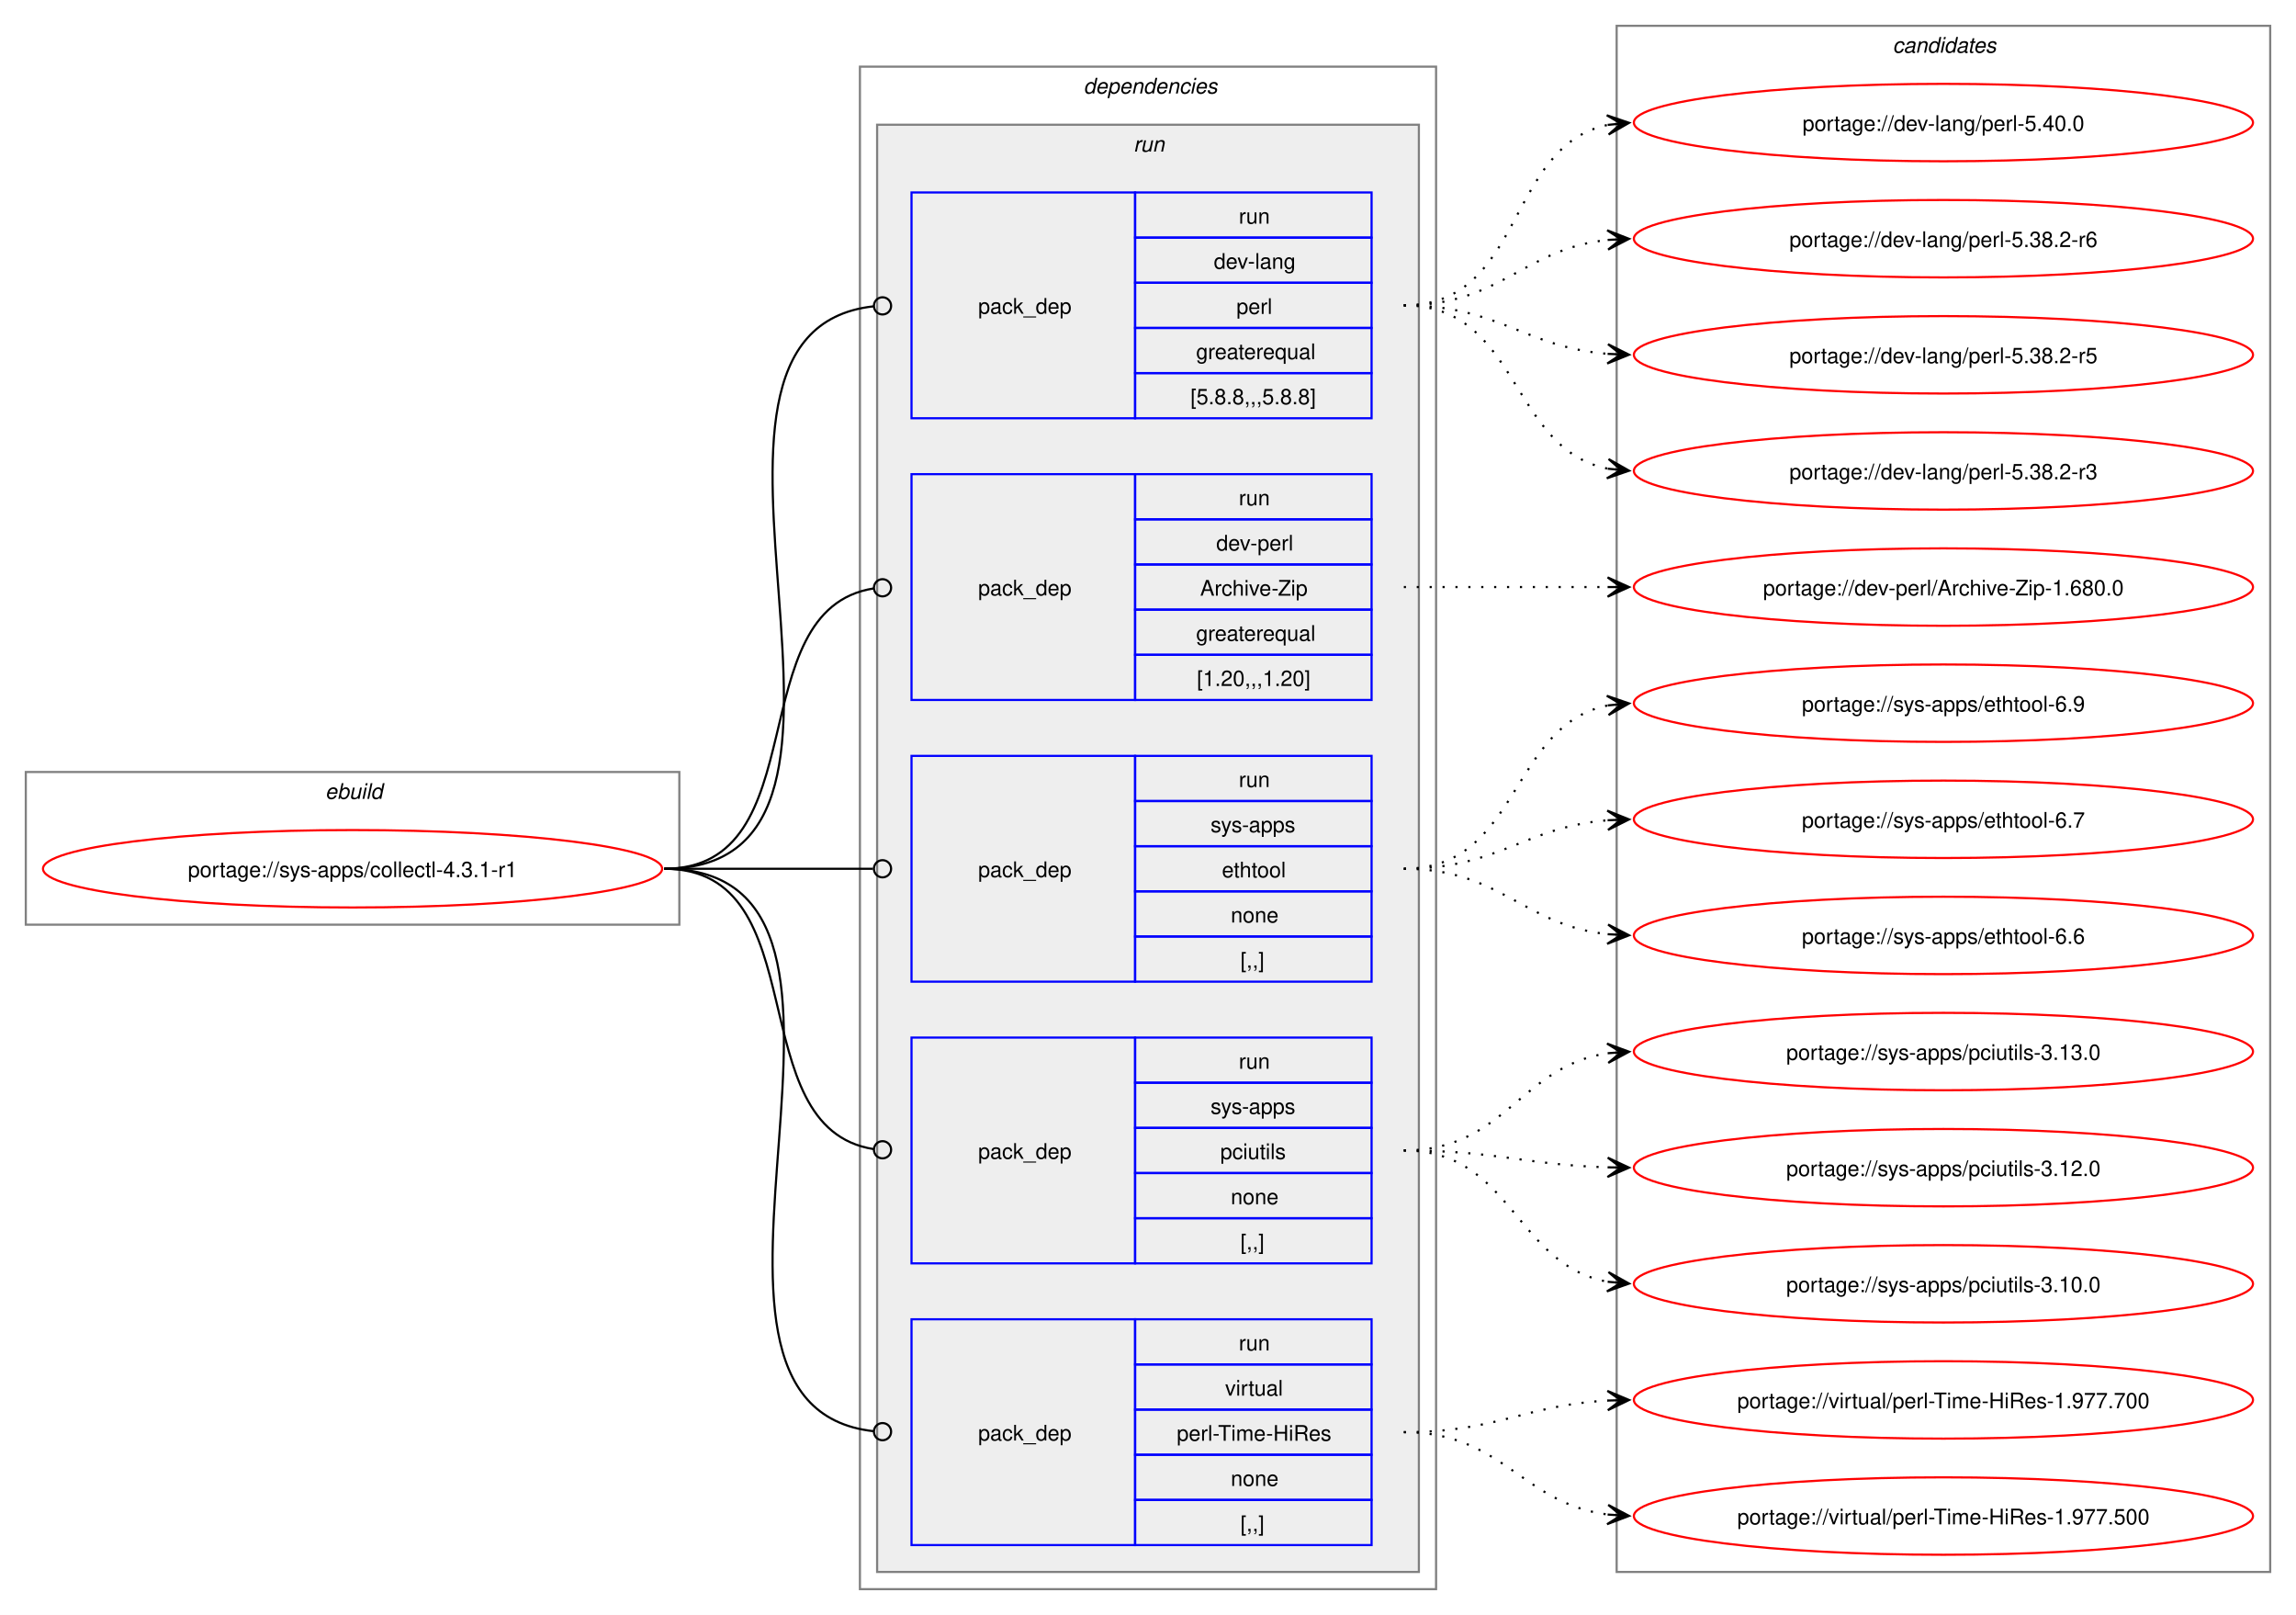
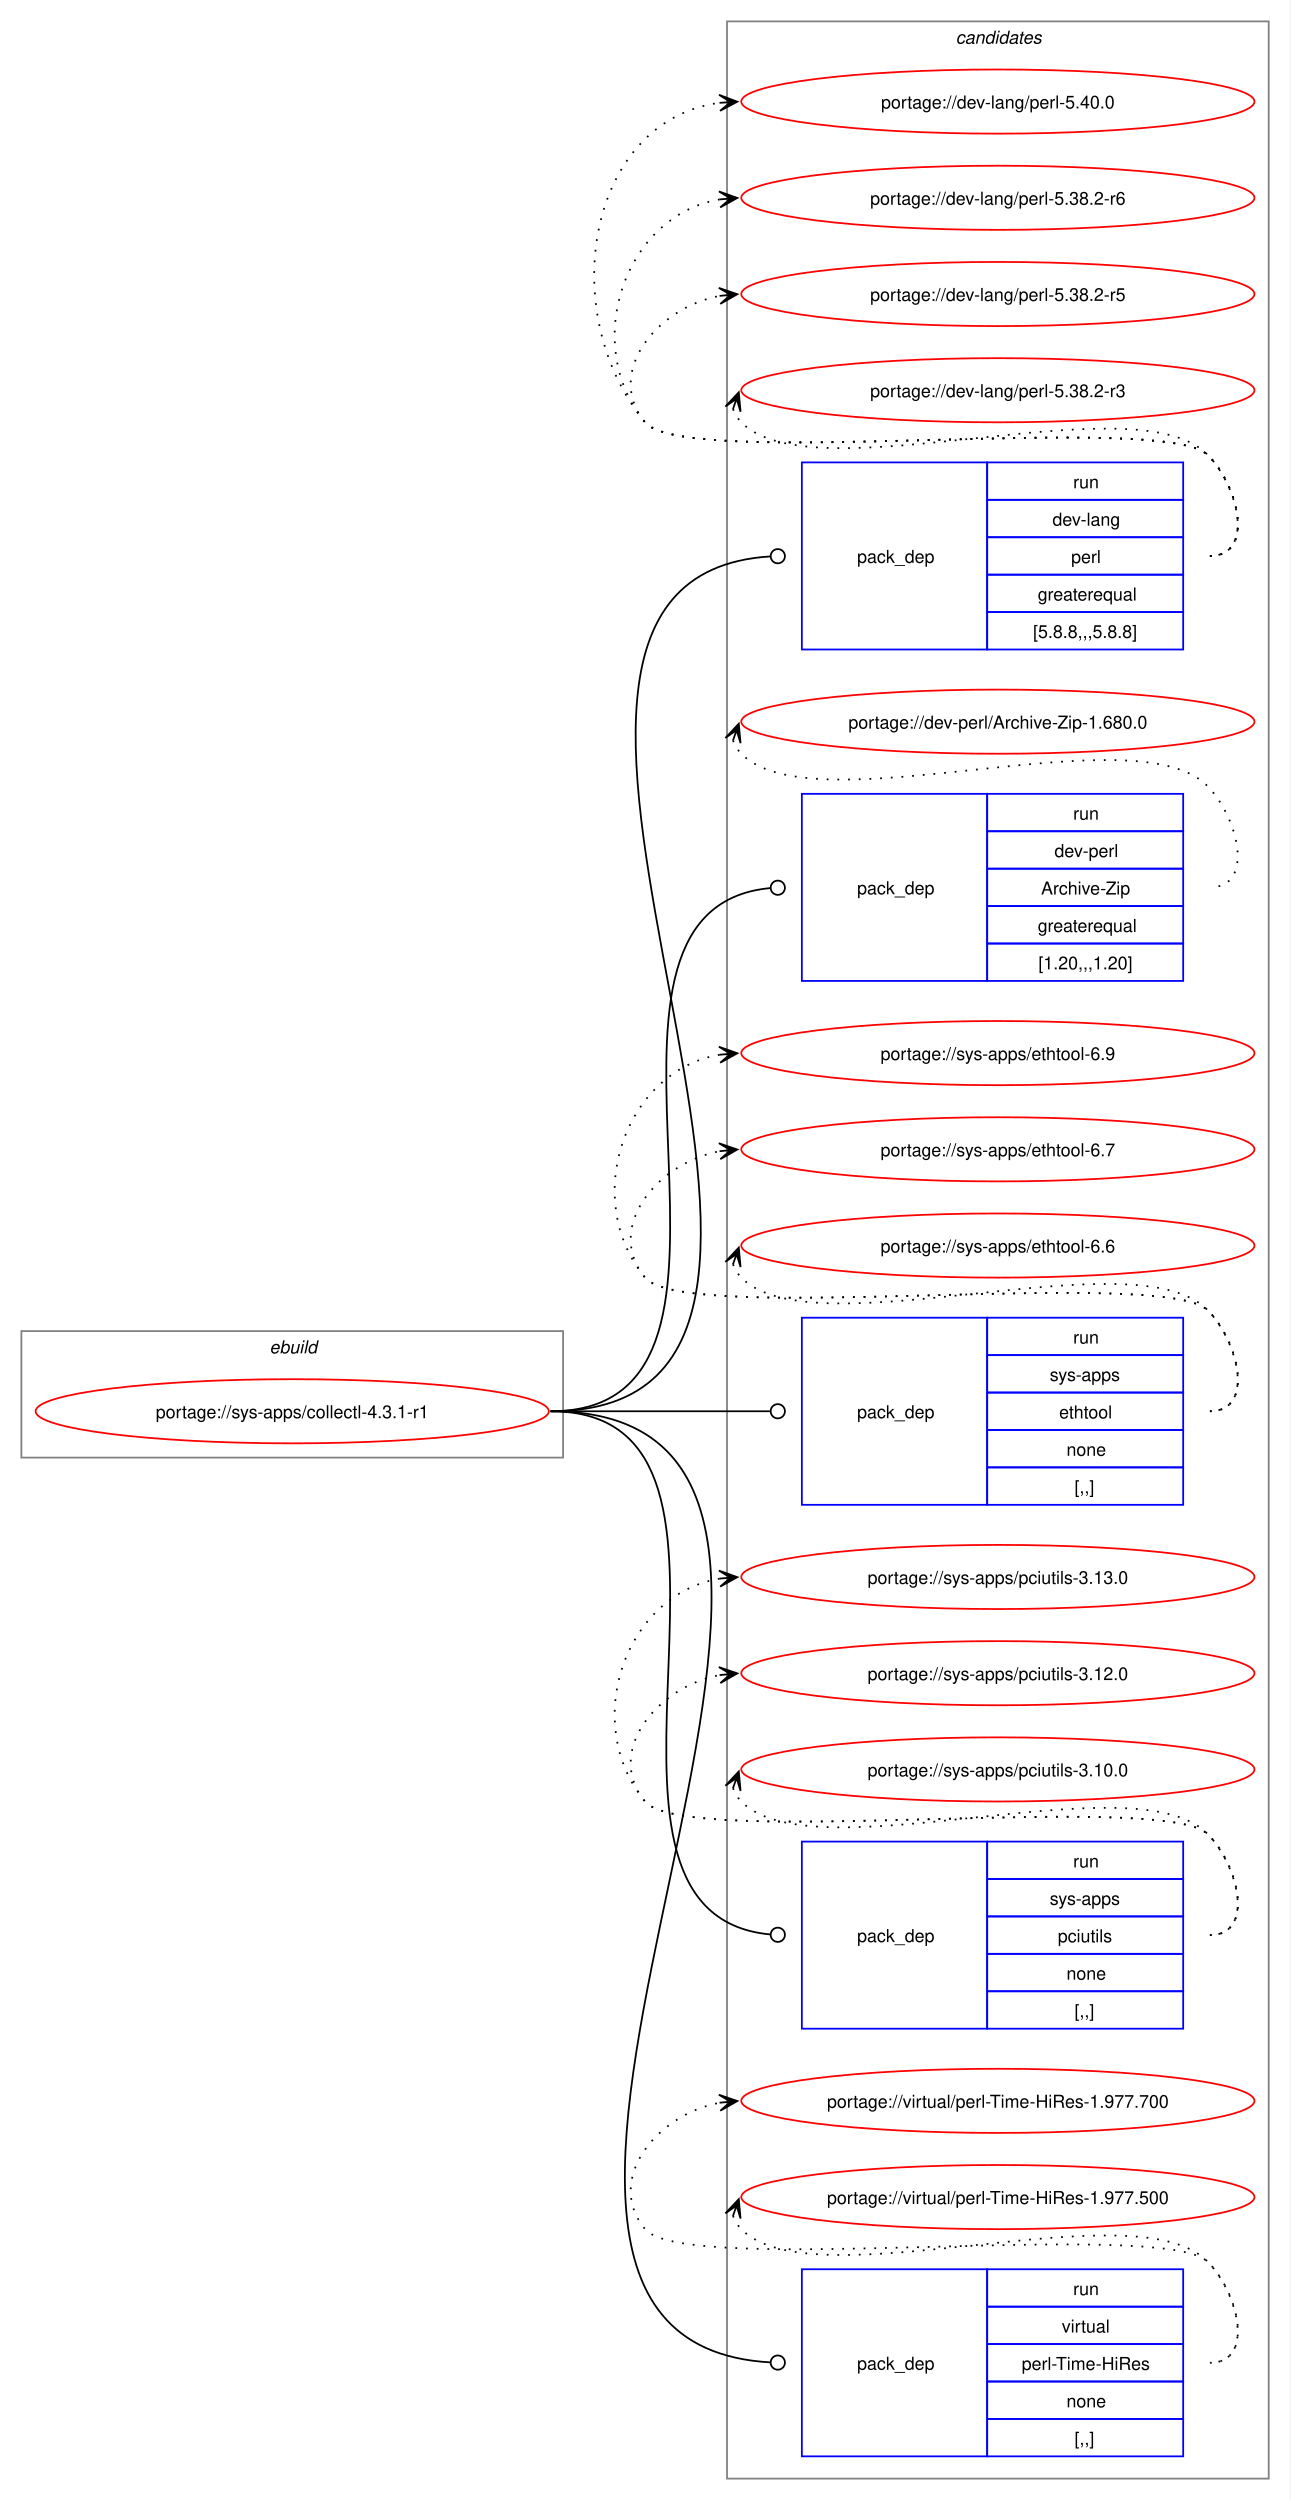
- <svg xmlns="http://www.w3.org/2000/svg" xmlns:xlink="http://www.w3.org/1999/xlink" width="1068pt" height="751pt" viewBox="0.00 0.00 1068.00 751.00">
-   <g id="graph0" class="graph" transform="scale(1 1) rotate(0) translate(4 747)">
-     <polygon fill="white" stroke="none" points="-4,4 -4,-747 1064,-747 1064,4 -4,4" />
+ <svg xmlns="http://www.w3.org/2000/svg" xmlns:xlink="http://www.w3.org/1999/xlink" width="724pt" height="1403pt" viewBox="0.00 0.00 724.00 1403.00">
+   <g id="graph0" class="graph" transform="scale(1 1) rotate(0) translate(4 1399)">
+     <polygon fill="white" stroke="none" points="-4,4 -4,-1399 720,-1399 720,4 -4,4" />
+     <g id="clust11" class="cluster">
+       <polygon fill="none" stroke="gray" points="404,-8 404,-1387 708,-1387 708,-8 404,-8" />
+       <text text-anchor="start" x="532.38" y="-1374.5" font-family="Helvetica,sans-Serif" font-style="italic" font-size="10.00">candidates</text>
+     </g>
    <g id="clust1" class="cluster">
-       <polygon fill="none" stroke="gray" points="8,-317 8,-388 312,-388 312,-317 8,-317" />
-       <text text-anchor="start" x="147.25" y="-375.5" font-family="Helvetica,sans-Serif" font-style="italic" font-size="10.00">ebuild</text>
-     </g>
-     <g id="clust2" class="cluster">
-       <polygon fill="none" stroke="gray" points="396,-8 396,-716 664,-716 664,-8 396,-8" />
-       <text text-anchor="start" x="500" y="-703.5" font-family="Helvetica,sans-Serif" font-style="italic" font-size="10.00">dependencies</text>
-     </g>
-     <g id="clust5" class="cluster">
-       <polygon fill="#eeeeee" stroke="gray" points="404,-16 404,-689 656,-689 656,-16 404,-16" />
-       <text text-anchor="start" x="523.25" y="-676.5" font-family="Helvetica,sans-Serif" font-style="italic" font-size="10.00">run</text>
-     </g>
-     <g id="clust11" class="cluster">
-       <polygon fill="none" stroke="gray" points="748,-16 748,-735 1052,-735 1052,-16 748,-16" />
-       <text text-anchor="start" x="876.38" y="-722.5" font-family="Helvetica,sans-Serif" font-style="italic" font-size="10.00">candidates</text>
+       <polygon fill="none" stroke="gray" points="8,-581 8,-652 312,-652 312,-581 8,-581" />
+       <text text-anchor="start" x="147.25" y="-639.5" font-family="Helvetica,sans-Serif" font-style="italic" font-size="10.00">ebuild</text>
    </g>
    <g id="node1" class="node">
      <g id="a_node1">
        <a xlink:href="../sys-apps/collectl-4.3.1-r1.svg" xlink:title="portage://sys-apps/collectl-4.3.1-r1">
-           <ellipse fill="none" stroke="red" cx="160" cy="-343" rx="144" ry="18" />
-           <text text-anchor="middle" x="160" y="-339.12" font-family="Helvetica,sans-Serif" font-size="10.00">portage://sys-apps/collectl-4.3.1-r1</text>
+           <ellipse fill="none" stroke="red" cx="160" cy="-607" rx="144" ry="18" />
+           <text text-anchor="middle" x="160" y="-603.12" font-family="Helvetica,sans-Serif" font-size="10.00">portage://sys-apps/collectl-4.3.1-r1</text>
        </a>
      </g>
    </g>
    <g id="node2" class="node">
-       <polygon fill="none" stroke="blue" points="420,-552.5 420,-657.5 524,-657.5 524,-552.5 420,-552.5" />
-       <text text-anchor="start" x="451" y="-601.12" font-family="Helvetica,sans-Serif" font-size="10.00">pack_dep</text>
-       <polygon fill="none" stroke="blue" points="524,-636.5 524,-657.5 634,-657.5 634,-636.5 524,-636.5" />
-       <text text-anchor="start" x="572.25" y="-643" font-family="Helvetica,sans-Serif" font-size="10.00">run</text>
-       <polygon fill="none" stroke="blue" points="524,-615.5 524,-636.5 634,-636.5 634,-615.5 524,-615.5" />
-       <text text-anchor="start" x="560.62" y="-622" font-family="Helvetica,sans-Serif" font-size="10.00">dev-lang</text>
-       <polygon fill="none" stroke="blue" points="524,-594.5 524,-615.5 634,-615.5 634,-594.5 524,-594.5" />
-       <text text-anchor="start" x="571.12" y="-601" font-family="Helvetica,sans-Serif" font-size="10.00">perl</text>
-       <polygon fill="none" stroke="blue" points="524,-573.5 524,-594.5 634,-594.5 634,-573.5 524,-573.5" />
-       <text text-anchor="start" x="552.38" y="-580" font-family="Helvetica,sans-Serif" font-size="10.00">greaterequal</text>
-       <polygon fill="none" stroke="blue" points="524,-552.5 524,-573.5 634,-573.5 634,-552.5 524,-552.5" />
-       <text text-anchor="start" x="549.75" y="-559" font-family="Helvetica,sans-Serif" font-size="10.00">[5.8.8,,,5.8.8]</text>
+       <polygon fill="none" stroke="blue" points="446,-1034.5 446,-1139.5 550,-1139.5 550,-1034.5 446,-1034.5" />
+       <text text-anchor="start" x="477" y="-1083.12" font-family="Helvetica,sans-Serif" font-size="10.00">pack_dep</text>
+       <polygon fill="none" stroke="blue" points="550,-1118.5 550,-1139.5 660,-1139.5 660,-1118.5 550,-1118.5" />
+       <text text-anchor="start" x="598.25" y="-1125" font-family="Helvetica,sans-Serif" font-size="10.00">run</text>
+       <polygon fill="none" stroke="blue" points="550,-1097.5 550,-1118.5 660,-1118.5 660,-1097.5 550,-1097.5" />
+       <text text-anchor="start" x="586.62" y="-1104" font-family="Helvetica,sans-Serif" font-size="10.00">dev-lang</text>
+       <polygon fill="none" stroke="blue" points="550,-1076.5 550,-1097.5 660,-1097.5 660,-1076.5 550,-1076.5" />
+       <text text-anchor="start" x="597.12" y="-1083" font-family="Helvetica,sans-Serif" font-size="10.00">perl</text>
+       <polygon fill="none" stroke="blue" points="550,-1055.5 550,-1076.5 660,-1076.5 660,-1055.5 550,-1055.5" />
+       <text text-anchor="start" x="578.38" y="-1062" font-family="Helvetica,sans-Serif" font-size="10.00">greaterequal</text>
+       <polygon fill="none" stroke="blue" points="550,-1034.5 550,-1055.5 660,-1055.5 660,-1034.5 550,-1034.5" />
+       <text text-anchor="start" x="575.75" y="-1041" font-family="Helvetica,sans-Serif" font-size="10.00">[5.8.8,,,5.8.8]</text>
    </g>
    <g id="edge1" class="edge">
-       <path fill="none" stroke="black" d="M305,-343C427.55,-343 292.32,-592.36 402.28,-604.54" />
-       <ellipse fill="none" stroke="black" cx="406.51" cy="-604.76" rx="4" ry="4" />
+       <path fill="none" stroke="black" d="M305,-607C523.23,-607 224.14,-1073.96 428.22,-1086.73" />
+       <ellipse fill="none" stroke="black" cx="432.5" cy="-1086.86" rx="4" ry="4" />
    </g>
    <g id="node3" class="node">
-       <polygon fill="none" stroke="blue" points="420,-421.5 420,-526.5 524,-526.5 524,-421.5 420,-421.5" />
-       <text text-anchor="start" x="451" y="-470.12" font-family="Helvetica,sans-Serif" font-size="10.00">pack_dep</text>
-       <polygon fill="none" stroke="blue" points="524,-505.5 524,-526.5 634,-526.5 634,-505.5 524,-505.5" />
-       <text text-anchor="start" x="572.25" y="-512" font-family="Helvetica,sans-Serif" font-size="10.00">run</text>
-       <polygon fill="none" stroke="blue" points="524,-484.5 524,-505.5 634,-505.5 634,-484.5 524,-484.5" />
-       <text text-anchor="start" x="561.75" y="-491" font-family="Helvetica,sans-Serif" font-size="10.00">dev-perl</text>
-       <polygon fill="none" stroke="blue" points="524,-463.5 524,-484.5 634,-484.5 634,-463.5 524,-463.5" />
-       <text text-anchor="start" x="554.25" y="-470" font-family="Helvetica,sans-Serif" font-size="10.00">Archive-Zip</text>
-       <polygon fill="none" stroke="blue" points="524,-442.5 524,-463.5 634,-463.5 634,-442.5 524,-442.5" />
-       <text text-anchor="start" x="552.38" y="-449" font-family="Helvetica,sans-Serif" font-size="10.00">greaterequal</text>
-       <polygon fill="none" stroke="blue" points="524,-421.5 524,-442.5 634,-442.5 634,-421.5 524,-421.5" />
-       <text text-anchor="start" x="552.75" y="-428" font-family="Helvetica,sans-Serif" font-size="10.00">[1.20,,,1.20]</text>
+       <polygon fill="none" stroke="blue" points="446,-848.5 446,-953.5 550,-953.5 550,-848.5 446,-848.5" />
+       <text text-anchor="start" x="477" y="-897.12" font-family="Helvetica,sans-Serif" font-size="10.00">pack_dep</text>
+       <polygon fill="none" stroke="blue" points="550,-932.5 550,-953.5 660,-953.5 660,-932.5 550,-932.5" />
+       <text text-anchor="start" x="598.25" y="-939" font-family="Helvetica,sans-Serif" font-size="10.00">run</text>
+       <polygon fill="none" stroke="blue" points="550,-911.5 550,-932.5 660,-932.5 660,-911.5 550,-911.5" />
+       <text text-anchor="start" x="587.75" y="-918" font-family="Helvetica,sans-Serif" font-size="10.00">dev-perl</text>
+       <polygon fill="none" stroke="blue" points="550,-890.5 550,-911.5 660,-911.5 660,-890.5 550,-890.5" />
+       <text text-anchor="start" x="580.25" y="-897" font-family="Helvetica,sans-Serif" font-size="10.00">Archive-Zip</text>
+       <polygon fill="none" stroke="blue" points="550,-869.5 550,-890.5 660,-890.5 660,-869.5 550,-869.5" />
+       <text text-anchor="start" x="578.38" y="-876" font-family="Helvetica,sans-Serif" font-size="10.00">greaterequal</text>
+       <polygon fill="none" stroke="blue" points="550,-848.5 550,-869.5 660,-869.5 660,-848.5 550,-848.5" />
+       <text text-anchor="start" x="578.75" y="-855" font-family="Helvetica,sans-Serif" font-size="10.00">[1.20,,,1.20]</text>
    </g>
    <g id="edge2" class="edge">
-       <path fill="none" stroke="black" d="M305,-343C376.82,-343 339.5,-463.47 402.37,-473.36" />
-       <ellipse fill="none" stroke="black" cx="406.51" cy="-473.67" rx="4" ry="4" />
+       <path fill="none" stroke="black" d="M305,-607C445.16,-607 300.27,-888.5 428.17,-900.6" />
+       <ellipse fill="none" stroke="black" cx="432.5" cy="-900.8" rx="4" ry="4" />
    </g>
    <g id="node4" class="node">
-       <polygon fill="none" stroke="blue" points="420,-290.5 420,-395.5 524,-395.5 524,-290.5 420,-290.5" />
-       <text text-anchor="start" x="451" y="-339.12" font-family="Helvetica,sans-Serif" font-size="10.00">pack_dep</text>
-       <polygon fill="none" stroke="blue" points="524,-374.5 524,-395.5 634,-395.5 634,-374.5 524,-374.5" />
-       <text text-anchor="start" x="572.25" y="-381" font-family="Helvetica,sans-Serif" font-size="10.00">run</text>
-       <polygon fill="none" stroke="blue" points="524,-353.5 524,-374.5 634,-374.5 634,-353.5 524,-353.5" />
-       <text text-anchor="start" x="559.12" y="-360" font-family="Helvetica,sans-Serif" font-size="10.00">sys-apps</text>
-       <polygon fill="none" stroke="blue" points="524,-332.5 524,-353.5 634,-353.5 634,-332.5 524,-332.5" />
-       <text text-anchor="start" x="564.38" y="-339" font-family="Helvetica,sans-Serif" font-size="10.00">ethtool</text>
-       <polygon fill="none" stroke="blue" points="524,-311.5 524,-332.5 634,-332.5 634,-311.5 524,-311.5" />
-       <text text-anchor="start" x="568.5" y="-318" font-family="Helvetica,sans-Serif" font-size="10.00">none</text>
-       <polygon fill="none" stroke="blue" points="524,-290.5 524,-311.5 634,-311.5 634,-290.5 524,-290.5" />
-       <text text-anchor="start" x="573" y="-297" font-family="Helvetica,sans-Serif" font-size="10.00">[,,]</text>
+       <polygon fill="none" stroke="blue" points="446,-554.5 446,-659.5 550,-659.5 550,-554.5 446,-554.5" />
+       <text text-anchor="start" x="477" y="-603.12" font-family="Helvetica,sans-Serif" font-size="10.00">pack_dep</text>
+       <polygon fill="none" stroke="blue" points="550,-638.5 550,-659.5 660,-659.5 660,-638.5 550,-638.5" />
+       <text text-anchor="start" x="598.25" y="-645" font-family="Helvetica,sans-Serif" font-size="10.00">run</text>
+       <polygon fill="none" stroke="blue" points="550,-617.5 550,-638.5 660,-638.5 660,-617.5 550,-617.5" />
+       <text text-anchor="start" x="585.12" y="-624" font-family="Helvetica,sans-Serif" font-size="10.00">sys-apps</text>
+       <polygon fill="none" stroke="blue" points="550,-596.5 550,-617.5 660,-617.5 660,-596.5 550,-596.5" />
+       <text text-anchor="start" x="590.38" y="-603" font-family="Helvetica,sans-Serif" font-size="10.00">ethtool</text>
+       <polygon fill="none" stroke="blue" points="550,-575.5 550,-596.5 660,-596.5 660,-575.5 550,-575.5" />
+       <text text-anchor="start" x="594.5" y="-582" font-family="Helvetica,sans-Serif" font-size="10.00">none</text>
+       <polygon fill="none" stroke="blue" points="550,-554.5 550,-575.5 660,-575.5 660,-554.5 550,-554.5" />
+       <text text-anchor="start" x="599" y="-561" font-family="Helvetica,sans-Serif" font-size="10.00">[,,]</text>
    </g>
    <g id="edge3" class="edge">
-       <path fill="none" stroke="black" d="M305,-343C348.98,-343 362.17,-343 402.06,-343" />
-       <ellipse fill="none" stroke="black" cx="406.5" cy="-343" rx="4" ry="4" />
+       <path fill="none" stroke="black" d="M305,-607C360.57,-607 376.66,-607 428.07,-607" />
+       <ellipse fill="none" stroke="black" cx="432.5" cy="-607" rx="4" ry="4" />
    </g>
    <g id="node5" class="node">
-       <polygon fill="none" stroke="blue" points="420,-159.5 420,-264.5 524,-264.5 524,-159.5 420,-159.5" />
-       <text text-anchor="start" x="451" y="-208.12" font-family="Helvetica,sans-Serif" font-size="10.00">pack_dep</text>
-       <polygon fill="none" stroke="blue" points="524,-243.5 524,-264.5 634,-264.5 634,-243.5 524,-243.5" />
-       <text text-anchor="start" x="572.25" y="-250" font-family="Helvetica,sans-Serif" font-size="10.00">run</text>
-       <polygon fill="none" stroke="blue" points="524,-222.5 524,-243.5 634,-243.5 634,-222.5 524,-222.5" />
-       <text text-anchor="start" x="559.12" y="-229" font-family="Helvetica,sans-Serif" font-size="10.00">sys-apps</text>
-       <polygon fill="none" stroke="blue" points="524,-201.5 524,-222.5 634,-222.5 634,-201.5 524,-201.5" />
-       <text text-anchor="start" x="563.62" y="-208" font-family="Helvetica,sans-Serif" font-size="10.00">pciutils</text>
-       <polygon fill="none" stroke="blue" points="524,-180.5 524,-201.5 634,-201.5 634,-180.5 524,-180.5" />
-       <text text-anchor="start" x="568.5" y="-187" font-family="Helvetica,sans-Serif" font-size="10.00">none</text>
-       <polygon fill="none" stroke="blue" points="524,-159.5 524,-180.5 634,-180.5 634,-159.5 524,-159.5" />
-       <text text-anchor="start" x="573" y="-166" font-family="Helvetica,sans-Serif" font-size="10.00">[,,]</text>
+       <polygon fill="none" stroke="blue" points="446,-260.5 446,-365.5 550,-365.5 550,-260.5 446,-260.5" />
+       <text text-anchor="start" x="477" y="-309.12" font-family="Helvetica,sans-Serif" font-size="10.00">pack_dep</text>
+       <polygon fill="none" stroke="blue" points="550,-344.5 550,-365.5 660,-365.5 660,-344.5 550,-344.5" />
+       <text text-anchor="start" x="598.25" y="-351" font-family="Helvetica,sans-Serif" font-size="10.00">run</text>
+       <polygon fill="none" stroke="blue" points="550,-323.5 550,-344.5 660,-344.5 660,-323.5 550,-323.5" />
+       <text text-anchor="start" x="585.12" y="-330" font-family="Helvetica,sans-Serif" font-size="10.00">sys-apps</text>
+       <polygon fill="none" stroke="blue" points="550,-302.5 550,-323.5 660,-323.5 660,-302.5 550,-302.5" />
+       <text text-anchor="start" x="589.62" y="-309" font-family="Helvetica,sans-Serif" font-size="10.00">pciutils</text>
+       <polygon fill="none" stroke="blue" points="550,-281.5 550,-302.5 660,-302.5 660,-281.5 550,-281.5" />
+       <text text-anchor="start" x="594.5" y="-288" font-family="Helvetica,sans-Serif" font-size="10.00">none</text>
+       <polygon fill="none" stroke="blue" points="550,-260.5 550,-281.5 660,-281.5 660,-260.5 550,-260.5" />
+       <text text-anchor="start" x="599" y="-267" font-family="Helvetica,sans-Serif" font-size="10.00">[,,]</text>
    </g>
    <g id="edge4" class="edge">
-       <path fill="none" stroke="black" d="M305,-343C376.82,-343 339.5,-222.53 402.37,-212.64" />
-       <ellipse fill="none" stroke="black" cx="406.51" cy="-212.33" rx="4" ry="4" />
+       <path fill="none" stroke="black" d="M305,-607C445.16,-607 300.27,-325.5 428.17,-313.4" />
+       <ellipse fill="none" stroke="black" cx="432.5" cy="-313.2" rx="4" ry="4" />
    </g>
    <g id="node6" class="node">
-       <polygon fill="none" stroke="blue" points="420,-28.5 420,-133.5 524,-133.5 524,-28.5 420,-28.5" />
-       <text text-anchor="start" x="451" y="-77.12" font-family="Helvetica,sans-Serif" font-size="10.00">pack_dep</text>
-       <polygon fill="none" stroke="blue" points="524,-112.5 524,-133.5 634,-133.5 634,-112.5 524,-112.5" />
-       <text text-anchor="start" x="572.25" y="-119" font-family="Helvetica,sans-Serif" font-size="10.00">run</text>
-       <polygon fill="none" stroke="blue" points="524,-91.5 524,-112.5 634,-112.5 634,-91.5 524,-91.5" />
-       <text text-anchor="start" x="565.88" y="-98" font-family="Helvetica,sans-Serif" font-size="10.00">virtual</text>
-       <polygon fill="none" stroke="blue" points="524,-70.5 524,-91.5 634,-91.5 634,-70.5 524,-70.5" />
-       <text text-anchor="start" x="543.38" y="-77" font-family="Helvetica,sans-Serif" font-size="10.00">perl-Time-HiRes</text>
-       <polygon fill="none" stroke="blue" points="524,-49.5 524,-70.5 634,-70.5 634,-49.5 524,-49.5" />
-       <text text-anchor="start" x="568.5" y="-56" font-family="Helvetica,sans-Serif" font-size="10.00">none</text>
-       <polygon fill="none" stroke="blue" points="524,-28.5 524,-49.5 634,-49.5 634,-28.5 524,-28.5" />
-       <text text-anchor="start" x="573" y="-35" font-family="Helvetica,sans-Serif" font-size="10.00">[,,]</text>
+       <polygon fill="none" stroke="blue" points="446,-20.5 446,-125.5 550,-125.5 550,-20.5 446,-20.5" />
+       <text text-anchor="start" x="477" y="-69.12" font-family="Helvetica,sans-Serif" font-size="10.00">pack_dep</text>
+       <polygon fill="none" stroke="blue" points="550,-104.5 550,-125.5 660,-125.5 660,-104.5 550,-104.5" />
+       <text text-anchor="start" x="598.25" y="-111" font-family="Helvetica,sans-Serif" font-size="10.00">run</text>
+       <polygon fill="none" stroke="blue" points="550,-83.5 550,-104.5 660,-104.5 660,-83.5 550,-83.5" />
+       <text text-anchor="start" x="591.88" y="-90" font-family="Helvetica,sans-Serif" font-size="10.00">virtual</text>
+       <polygon fill="none" stroke="blue" points="550,-62.5 550,-83.5 660,-83.5 660,-62.5 550,-62.5" />
+       <text text-anchor="start" x="569.38" y="-69" font-family="Helvetica,sans-Serif" font-size="10.00">perl-Time-HiRes</text>
+       <polygon fill="none" stroke="blue" points="550,-41.5 550,-62.5 660,-62.5 660,-41.5 550,-41.5" />
+       <text text-anchor="start" x="594.5" y="-48" font-family="Helvetica,sans-Serif" font-size="10.00">none</text>
+       <polygon fill="none" stroke="blue" points="550,-20.5 550,-41.5 660,-41.5 660,-20.5 550,-20.5" />
+       <text text-anchor="start" x="599" y="-27" font-family="Helvetica,sans-Serif" font-size="10.00">[,,]</text>
    </g>
    <g id="edge5" class="edge">
-       <path fill="none" stroke="black" d="M305,-343C427.55,-343 292.32,-93.64 402.28,-81.46" />
-       <ellipse fill="none" stroke="black" cx="406.51" cy="-81.24" rx="4" ry="4" />
+       <path fill="none" stroke="black" d="M305,-607C546.49,-607 201.15,-85.96 428.31,-73.24" />
+       <ellipse fill="none" stroke="black" cx="432.5" cy="-73.12" rx="4" ry="4" />
    </g>
    <g id="node7" class="node">
      <g id="a_node7">
        <a xlink:href="../dev-lang/perl-5.40.0.svg" xlink:title="portage://dev-lang/perl-5.40.0">
-           <ellipse fill="none" stroke="red" cx="900" cy="-690" rx="144" ry="18" />
-           <text text-anchor="middle" x="900" y="-686.12" font-family="Helvetica,sans-Serif" font-size="10.00">portage://dev-lang/perl-5.40.0</text>
+           <ellipse fill="none" stroke="red" cx="556" cy="-1342" rx="144" ry="18" />
+           <text text-anchor="middle" x="556" y="-1338.12" font-family="Helvetica,sans-Serif" font-size="10.00">portage://dev-lang/perl-5.40.0</text>
        </a>
      </g>
    </g>
    <g id="edge6" class="edge">
-       <path fill="none" stroke="black" stroke-dasharray="1,5" d="M649,-605C705.38,-605 696.24,-679.09 743.92,-688.93" />
-       <polygon fill="black" stroke="black" points="753.79,-689.88 743.4,-693.4 750.02,-689.52 743.83,-688.92 743.83,-688.92 743.83,-688.92 750.02,-689.52 744.27,-684.44 753.79,-689.88" />
+       <path fill="none" stroke="black" stroke-dasharray="1,5" d="M675,-1087C700.12,-1087 691.6,-1125.59 674,-1143.5 649.35,-1168.59 380.36,-1134.85 358,-1162 307.37,-1223.49 325.73,-1331.72 400.13,-1341.32" />
+       <polygon fill="black" stroke="black" points="409.78,-1341.92 399.52,-1345.79 406.01,-1341.69 399.8,-1341.29 399.8,-1341.29 399.8,-1341.29 406.01,-1341.69 400.09,-1336.8 409.78,-1341.92" />
    </g>
    <g id="node8" class="node">
      <g id="a_node8">
        <a xlink:href="../dev-lang/perl-5.38.2-r6.svg" xlink:title="portage://dev-lang/perl-5.38.2-r6">
-           <ellipse fill="none" stroke="red" cx="900" cy="-636" rx="144" ry="18" />
-           <text text-anchor="middle" x="900" y="-632.12" font-family="Helvetica,sans-Serif" font-size="10.00">portage://dev-lang/perl-5.38.2-r6</text>
+           <ellipse fill="none" stroke="red" cx="556" cy="-1288" rx="144" ry="18" />
+           <text text-anchor="middle" x="556" y="-1284.12" font-family="Helvetica,sans-Serif" font-size="10.00">portage://dev-lang/perl-5.38.2-r6</text>
        </a>
      </g>
    </g>
    <g id="edge7" class="edge">
-       <path fill="none" stroke="black" stroke-dasharray="1,5" d="M649,-605C694.15,-605 704.4,-631.23 743.96,-635.44" />
-       <polygon fill="black" stroke="black" points="753.78,-635.94 743.57,-639.92 750.01,-635.74 743.8,-635.43 743.8,-635.43 743.8,-635.43 750.01,-635.74 744.03,-630.93 753.78,-635.94" />
+       <path fill="none" stroke="black" stroke-dasharray="1,5" d="M675,-1087C700.12,-1087 691.6,-1125.59 674,-1143.5 649.35,-1168.59 380.36,-1134.85 358,-1162 321.8,-1205.97 346.66,-1278.24 399.97,-1287.1" />
+       <polygon fill="black" stroke="black" points="409.79,-1287.9 399.45,-1291.57 406.02,-1287.59 399.82,-1287.09 399.82,-1287.09 399.82,-1287.09 406.02,-1287.59 400.18,-1282.6 409.79,-1287.9" />
    </g>
    <g id="node9" class="node">
      <g id="a_node9">
        <a xlink:href="../dev-lang/perl-5.38.2-r5.svg" xlink:title="portage://dev-lang/perl-5.38.2-r5">
-           <ellipse fill="none" stroke="red" cx="900" cy="-582" rx="144" ry="18" />
-           <text text-anchor="middle" x="900" y="-578.12" font-family="Helvetica,sans-Serif" font-size="10.00">portage://dev-lang/perl-5.38.2-r5</text>
+           <ellipse fill="none" stroke="red" cx="556" cy="-1234" rx="144" ry="18" />
+           <text text-anchor="middle" x="556" y="-1230.12" font-family="Helvetica,sans-Serif" font-size="10.00">portage://dev-lang/perl-5.38.2-r5</text>
        </a>
      </g>
    </g>
    <g id="edge8" class="edge">
-       <path fill="none" stroke="black" stroke-dasharray="1,5" d="M649,-605C693.25,-605 704.96,-585.62 743.87,-582.44" />
-       <polygon fill="black" stroke="black" points="753.78,-582.05 743.97,-586.94 750,-582.2 743.79,-582.44 743.79,-582.44 743.79,-582.44 750,-582.2 743.61,-577.95 753.78,-582.05" />
+       <path fill="none" stroke="black" stroke-dasharray="1,5" d="M675,-1087C700.12,-1087 691.6,-1125.59 674,-1143.5 649.35,-1168.59 380.36,-1134.85 358,-1162 335.11,-1189.8 364.6,-1226.35 399.91,-1232.95" />
+       <polygon fill="black" stroke="black" points="409.79,-1233.89 399.41,-1237.43 406.02,-1233.53 399.83,-1232.95 399.83,-1232.95 399.83,-1232.95 406.02,-1233.53 400.25,-1228.47 409.79,-1233.89" />
    </g>
    <g id="node10" class="node">
      <g id="a_node10">
        <a xlink:href="../dev-lang/perl-5.38.2-r3.svg" xlink:title="portage://dev-lang/perl-5.38.2-r3">
-           <ellipse fill="none" stroke="red" cx="900" cy="-528" rx="144" ry="18" />
-           <text text-anchor="middle" x="900" y="-524.12" font-family="Helvetica,sans-Serif" font-size="10.00">portage://dev-lang/perl-5.38.2-r3</text>
+           <ellipse fill="none" stroke="red" cx="556" cy="-1180" rx="144" ry="18" />
+           <text text-anchor="middle" x="556" y="-1176.12" font-family="Helvetica,sans-Serif" font-size="10.00">portage://dev-lang/perl-5.38.2-r3</text>
        </a>
      </g>
    </g>
    <g id="edge9" class="edge">
-       <path fill="none" stroke="black" stroke-dasharray="1,5" d="M649,-605C703.25,-605 697.88,-538.17 743.98,-529.03" />
-       <polygon fill="black" stroke="black" points="753.79,-528.11 744.25,-533.52 750.02,-528.47 743.83,-529.04 743.83,-529.04 743.83,-529.04 750.02,-528.47 743.41,-524.56 753.79,-528.11" />
+       <path fill="none" stroke="black" stroke-dasharray="1,5" d="M407.37,-1169.45C408.4,-1166.7 410.07,-1163.96 412,-1162 452.96,-1120.42 633.83,-1185.85 674,-1143.5 691.28,-1125.28 700.12,-1087 675,-1087" />
+       <polygon fill="black" stroke="black" points="410.6,-1178.85 403.09,-1170.86 409.37,-1175.27 407.34,-1169.39 407.34,-1169.39 407.34,-1169.39 409.37,-1175.27 411.6,-1167.93 410.6,-1178.85" />
    </g>
    <g id="node11" class="node">
      <g id="a_node11">
        <a xlink:href="../dev-perl/Archive-Zip-1.680.0.svg" xlink:title="portage://dev-perl/Archive-Zip-1.680.0">
-           <ellipse fill="none" stroke="red" cx="900" cy="-474" rx="144" ry="18" />
-           <text text-anchor="middle" x="900" y="-470.12" font-family="Helvetica,sans-Serif" font-size="10.00">portage://dev-perl/Archive-Zip-1.680.0</text>
+           <ellipse fill="none" stroke="red" cx="556" cy="-994" rx="144" ry="18" />
+           <text text-anchor="middle" x="556" y="-990.12" font-family="Helvetica,sans-Serif" font-size="10.00">portage://dev-perl/Archive-Zip-1.680.0</text>
        </a>
      </g>
    </g>
    <g id="edge10" class="edge">
-       <path fill="none" stroke="black" stroke-dasharray="1,5" d="M649,-474C692.25,-474 705.72,-474 744.08,-474" />
-       <polygon fill="black" stroke="black" points="753.78,-474 743.78,-478.5 750,-474 743.78,-474 743.78,-474 743.78,-474 750,-474 743.78,-469.5 753.78,-474" />
+       <path fill="none" stroke="black" stroke-dasharray="1,5" d="M407.37,-983.45C408.4,-980.7 410.07,-977.96 412,-976 452.96,-934.42 633.83,-999.85 674,-957.5 691.28,-939.28 700.12,-901 675,-901" />
+       <polygon fill="black" stroke="black" points="410.6,-992.85 403.09,-984.86 409.37,-989.27 407.34,-983.39 407.34,-983.39 407.34,-983.39 409.37,-989.27 411.6,-981.93 410.6,-992.85" />
    </g>
    <g id="node12" class="node">
      <g id="a_node12">
        <a xlink:href="../sys-apps/ethtool-6.9.svg" xlink:title="portage://sys-apps/ethtool-6.9">
-           <ellipse fill="none" stroke="red" cx="900" cy="-420" rx="144" ry="18" />
-           <text text-anchor="middle" x="900" y="-416.12" font-family="Helvetica,sans-Serif" font-size="10.00">portage://sys-apps/ethtool-6.9</text>
+           <ellipse fill="none" stroke="red" cx="556" cy="-808" rx="144" ry="18" />
+           <text text-anchor="middle" x="556" y="-804.12" font-family="Helvetica,sans-Serif" font-size="10.00">portage://sys-apps/ethtool-6.9</text>
        </a>
      </g>
    </g>
    <g id="edge11" class="edge">
-       <path fill="none" stroke="black" stroke-dasharray="1,5" d="M649,-343C703.25,-343 697.88,-409.83 743.98,-418.97" />
-       <polygon fill="black" stroke="black" points="753.79,-419.89 743.41,-423.44 750.02,-419.53 743.83,-418.96 743.83,-418.96 743.83,-418.96 750.02,-419.53 744.25,-414.48 753.79,-419.89" />
+       <path fill="none" stroke="black" stroke-dasharray="1,5" d="M675,-607C700.12,-607 691.6,-645.59 674,-663.5 649.35,-688.59 380.36,-654.85 358,-682 321.8,-725.97 346.66,-798.24 399.97,-807.1" />
+       <polygon fill="black" stroke="black" points="409.79,-807.9 399.45,-811.57 406.02,-807.59 399.82,-807.09 399.82,-807.09 399.82,-807.09 406.02,-807.59 400.18,-802.6 409.79,-807.9" />
    </g>
    <g id="node13" class="node">
      <g id="a_node13">
        <a xlink:href="../sys-apps/ethtool-6.7.svg" xlink:title="portage://sys-apps/ethtool-6.7">
-           <ellipse fill="none" stroke="red" cx="900" cy="-366" rx="144" ry="18" />
-           <text text-anchor="middle" x="900" y="-362.12" font-family="Helvetica,sans-Serif" font-size="10.00">portage://sys-apps/ethtool-6.7</text>
+           <ellipse fill="none" stroke="red" cx="556" cy="-754" rx="144" ry="18" />
+           <text text-anchor="middle" x="556" y="-750.12" font-family="Helvetica,sans-Serif" font-size="10.00">portage://sys-apps/ethtool-6.7</text>
        </a>
      </g>
    </g>
    <g id="edge12" class="edge">
-       <path fill="none" stroke="black" stroke-dasharray="1,5" d="M649,-343C693.25,-343 704.96,-362.38 743.87,-365.56" />
-       <polygon fill="black" stroke="black" points="753.78,-365.95 743.61,-370.05 750,-365.8 743.79,-365.56 743.79,-365.56 743.79,-365.56 750,-365.8 743.97,-361.06 753.78,-365.95" />
+       <path fill="none" stroke="black" stroke-dasharray="1,5" d="M675,-607C700.12,-607 691.6,-645.59 674,-663.5 649.35,-688.59 380.36,-654.85 358,-682 335.11,-709.8 364.6,-746.35 399.91,-752.95" />
+       <polygon fill="black" stroke="black" points="409.79,-753.89 399.41,-757.43 406.02,-753.53 399.83,-752.95 399.83,-752.95 399.83,-752.95 406.02,-753.53 400.25,-748.47 409.79,-753.89" />
    </g>
    <g id="node14" class="node">
      <g id="a_node14">
        <a xlink:href="../sys-apps/ethtool-6.6.svg" xlink:title="portage://sys-apps/ethtool-6.6">
-           <ellipse fill="none" stroke="red" cx="900" cy="-312" rx="144" ry="18" />
-           <text text-anchor="middle" x="900" y="-308.12" font-family="Helvetica,sans-Serif" font-size="10.00">portage://sys-apps/ethtool-6.6</text>
+           <ellipse fill="none" stroke="red" cx="556" cy="-700" rx="144" ry="18" />
+           <text text-anchor="middle" x="556" y="-696.12" font-family="Helvetica,sans-Serif" font-size="10.00">portage://sys-apps/ethtool-6.6</text>
        </a>
      </g>
    </g>
    <g id="edge13" class="edge">
-       <path fill="none" stroke="black" stroke-dasharray="1,5" d="M649,-343C694.15,-343 704.4,-316.77 743.96,-312.56" />
-       <polygon fill="black" stroke="black" points="753.78,-312.06 744.03,-317.07 750.01,-312.26 743.8,-312.57 743.8,-312.57 743.8,-312.57 750.01,-312.26 743.57,-308.08 753.78,-312.06" />
+       <path fill="none" stroke="black" stroke-dasharray="1,5" d="M407.37,-689.45C408.4,-686.7 410.07,-683.96 412,-682 452.96,-640.42 633.83,-705.85 674,-663.5 691.28,-645.28 700.12,-607 675,-607" />
+       <polygon fill="black" stroke="black" points="410.6,-698.85 403.09,-690.86 409.37,-695.27 407.34,-689.39 407.34,-689.39 407.34,-689.39 409.37,-695.27 411.6,-687.93 410.6,-698.85" />
    </g>
    <g id="node15" class="node">
      <g id="a_node15">
        <a xlink:href="../sys-apps/pciutils-3.13.0.svg" xlink:title="portage://sys-apps/pciutils-3.13.0">
-           <ellipse fill="none" stroke="red" cx="900" cy="-258" rx="144" ry="18" />
-           <text text-anchor="middle" x="900" y="-254.12" font-family="Helvetica,sans-Serif" font-size="10.00">portage://sys-apps/pciutils-3.13.0</text>
+           <ellipse fill="none" stroke="red" cx="556" cy="-514" rx="144" ry="18" />
+           <text text-anchor="middle" x="556" y="-510.12" font-family="Helvetica,sans-Serif" font-size="10.00">portage://sys-apps/pciutils-3.13.0</text>
        </a>
      </g>
    </g>
    <g id="edge14" class="edge">
-       <path fill="none" stroke="black" stroke-dasharray="1,5" d="M649,-212C696.44,-212 702.86,-251.26 744.06,-257.24" />
-       <polygon fill="black" stroke="black" points="753.78,-257.92 743.5,-261.71 750.01,-257.65 743.81,-257.22 743.81,-257.22 743.81,-257.22 750.01,-257.65 744.12,-252.73 753.78,-257.92" />
+       <path fill="none" stroke="black" stroke-dasharray="1,5" d="M675,-313C700.12,-313 691.6,-351.59 674,-369.5 649.35,-394.59 380.36,-360.85 358,-388 321.8,-431.97 346.66,-504.24 399.97,-513.1" />
+       <polygon fill="black" stroke="black" points="409.79,-513.9 399.45,-517.57 406.02,-513.59 399.82,-513.09 399.82,-513.09 399.82,-513.09 406.02,-513.59 400.18,-508.6 409.79,-513.9" />
    </g>
    <g id="node16" class="node">
      <g id="a_node16">
        <a xlink:href="../sys-apps/pciutils-3.12.0.svg" xlink:title="portage://sys-apps/pciutils-3.12.0">
-           <ellipse fill="none" stroke="red" cx="900" cy="-204" rx="144" ry="18" />
-           <text text-anchor="middle" x="900" y="-200.12" font-family="Helvetica,sans-Serif" font-size="10.00">portage://sys-apps/pciutils-3.12.0</text>
+           <ellipse fill="none" stroke="red" cx="556" cy="-460" rx="144" ry="18" />
+           <text text-anchor="middle" x="556" y="-456.12" font-family="Helvetica,sans-Serif" font-size="10.00">portage://sys-apps/pciutils-3.12.0</text>
        </a>
      </g>
    </g>
    <g id="edge15" class="edge">
-       <path fill="none" stroke="black" stroke-dasharray="1,5" d="M649,-212C692.37,-212 705.63,-205.26 744.06,-204.15" />
-       <polygon fill="black" stroke="black" points="753.78,-204.02 743.85,-208.66 750,-204.07 743.78,-204.16 743.78,-204.16 743.78,-204.16 750,-204.07 743.72,-199.66 753.78,-204.02" />
+       <path fill="none" stroke="black" stroke-dasharray="1,5" d="M675,-313C700.12,-313 691.6,-351.59 674,-369.5 649.35,-394.59 380.36,-360.85 358,-388 335.11,-415.8 364.6,-452.35 399.91,-458.95" />
+       <polygon fill="black" stroke="black" points="409.79,-459.89 399.41,-463.43 406.02,-459.53 399.83,-458.95 399.83,-458.95 399.83,-458.95 406.02,-459.53 400.25,-454.47 409.79,-459.89" />
    </g>
    <g id="node17" class="node">
      <g id="a_node17">
        <a xlink:href="../sys-apps/pciutils-3.10.0.svg" xlink:title="portage://sys-apps/pciutils-3.10.0">
-           <ellipse fill="none" stroke="red" cx="900" cy="-150" rx="144" ry="18" />
-           <text text-anchor="middle" x="900" y="-146.12" font-family="Helvetica,sans-Serif" font-size="10.00">portage://sys-apps/pciutils-3.10.0</text>
+           <ellipse fill="none" stroke="red" cx="556" cy="-406" rx="144" ry="18" />
+           <text text-anchor="middle" x="556" y="-402.12" font-family="Helvetica,sans-Serif" font-size="10.00">portage://sys-apps/pciutils-3.10.0</text>
        </a>
      </g>
    </g>
    <g id="edge16" class="edge">
-       <path fill="none" stroke="black" stroke-dasharray="1,5" d="M649,-212C699.63,-212 700.58,-158.64 744.03,-150.92" />
-       <polygon fill="black" stroke="black" points="753.79,-150.1 744.2,-155.43 750.02,-150.42 743.82,-150.94 743.82,-150.94 743.82,-150.94 750.02,-150.42 743.44,-146.46 753.79,-150.1" />
+       <path fill="none" stroke="black" stroke-dasharray="1,5" d="M407.37,-395.45C408.4,-392.7 410.07,-389.96 412,-388 452.96,-346.42 633.83,-411.85 674,-369.5 691.28,-351.28 700.12,-313 675,-313" />
+       <polygon fill="black" stroke="black" points="410.6,-404.85 403.09,-396.86 409.37,-401.27 407.34,-395.39 407.34,-395.39 407.34,-395.39 409.37,-401.27 411.6,-393.93 410.6,-404.85" />
    </g>
    <g id="node18" class="node">
      <g id="a_node18">
        <a xlink:href="../virtual/perl-Time-HiRes-1.977.700.svg" xlink:title="portage://virtual/perl-Time-HiRes-1.977.700">
-           <ellipse fill="none" stroke="red" cx="900" cy="-96" rx="144" ry="18" />
-           <text text-anchor="middle" x="900" y="-92.12" font-family="Helvetica,sans-Serif" font-size="10.00">portage://virtual/perl-Time-HiRes-1.977.700</text>
+           <ellipse fill="none" stroke="red" cx="556" cy="-220" rx="144" ry="18" />
+           <text text-anchor="middle" x="556" y="-216.12" font-family="Helvetica,sans-Serif" font-size="10.00">portage://virtual/perl-Time-HiRes-1.977.700</text>
        </a>
      </g>
    </g>
    <g id="edge17" class="edge">
-       <path fill="none" stroke="black" stroke-dasharray="1,5" d="M649,-81C692.68,-81 705.39,-93.64 743.99,-95.71" />
-       <polygon fill="black" stroke="black" points="753.78,-95.97 743.67,-100.21 750,-95.87 743.79,-95.71 743.79,-95.71 743.79,-95.71 750,-95.87 743.9,-91.21 753.78,-95.97" />
+       <path fill="none" stroke="black" stroke-dasharray="1,5" d="M675,-73C700.12,-73 691.6,-111.59 674,-129.5 649.35,-154.59 380.36,-120.85 358,-148 335.11,-175.8 364.6,-212.35 399.91,-218.95" />
+       <polygon fill="black" stroke="black" points="409.79,-219.89 399.41,-223.43 406.02,-219.53 399.83,-218.95 399.83,-218.95 399.83,-218.95 406.02,-219.53 400.25,-214.47 409.79,-219.89" />
    </g>
    <g id="node19" class="node">
      <g id="a_node19">
        <a xlink:href="../virtual/perl-Time-HiRes-1.977.500.svg" xlink:title="portage://virtual/perl-Time-HiRes-1.977.500">
-           <ellipse fill="none" stroke="red" cx="900" cy="-42" rx="144" ry="18" />
-           <text text-anchor="middle" x="900" y="-38.12" font-family="Helvetica,sans-Serif" font-size="10.00">portage://virtual/perl-Time-HiRes-1.977.500</text>
+           <ellipse fill="none" stroke="red" cx="556" cy="-166" rx="144" ry="18" />
+           <text text-anchor="middle" x="556" y="-162.12" font-family="Helvetica,sans-Serif" font-size="10.00">portage://virtual/perl-Time-HiRes-1.977.500</text>
        </a>
      </g>
    </g>
    <g id="edge18" class="edge">
-       <path fill="none" stroke="black" stroke-dasharray="1,5" d="M649,-81C695.28,-81 703.65,-47.86 744.01,-42.68" />
-       <polygon fill="black" stroke="black" points="753.78,-42.07 744.08,-47.18 750.01,-42.31 743.8,-42.69 743.8,-42.69 743.8,-42.69 750.01,-42.31 743.53,-38.2 753.78,-42.07" />
+       <path fill="none" stroke="black" stroke-dasharray="1,5" d="M407.37,-155.45C408.4,-152.7 410.07,-149.96 412,-148 452.96,-106.42 633.83,-171.85 674,-129.5 691.28,-111.28 700.12,-73 675,-73" />
+       <polygon fill="black" stroke="black" points="410.6,-164.85 403.09,-156.86 409.37,-161.27 407.34,-155.39 407.34,-155.39 407.34,-155.39 409.37,-161.27 411.6,-153.93 410.6,-164.85" />
    </g>
  </g>
</svg>
